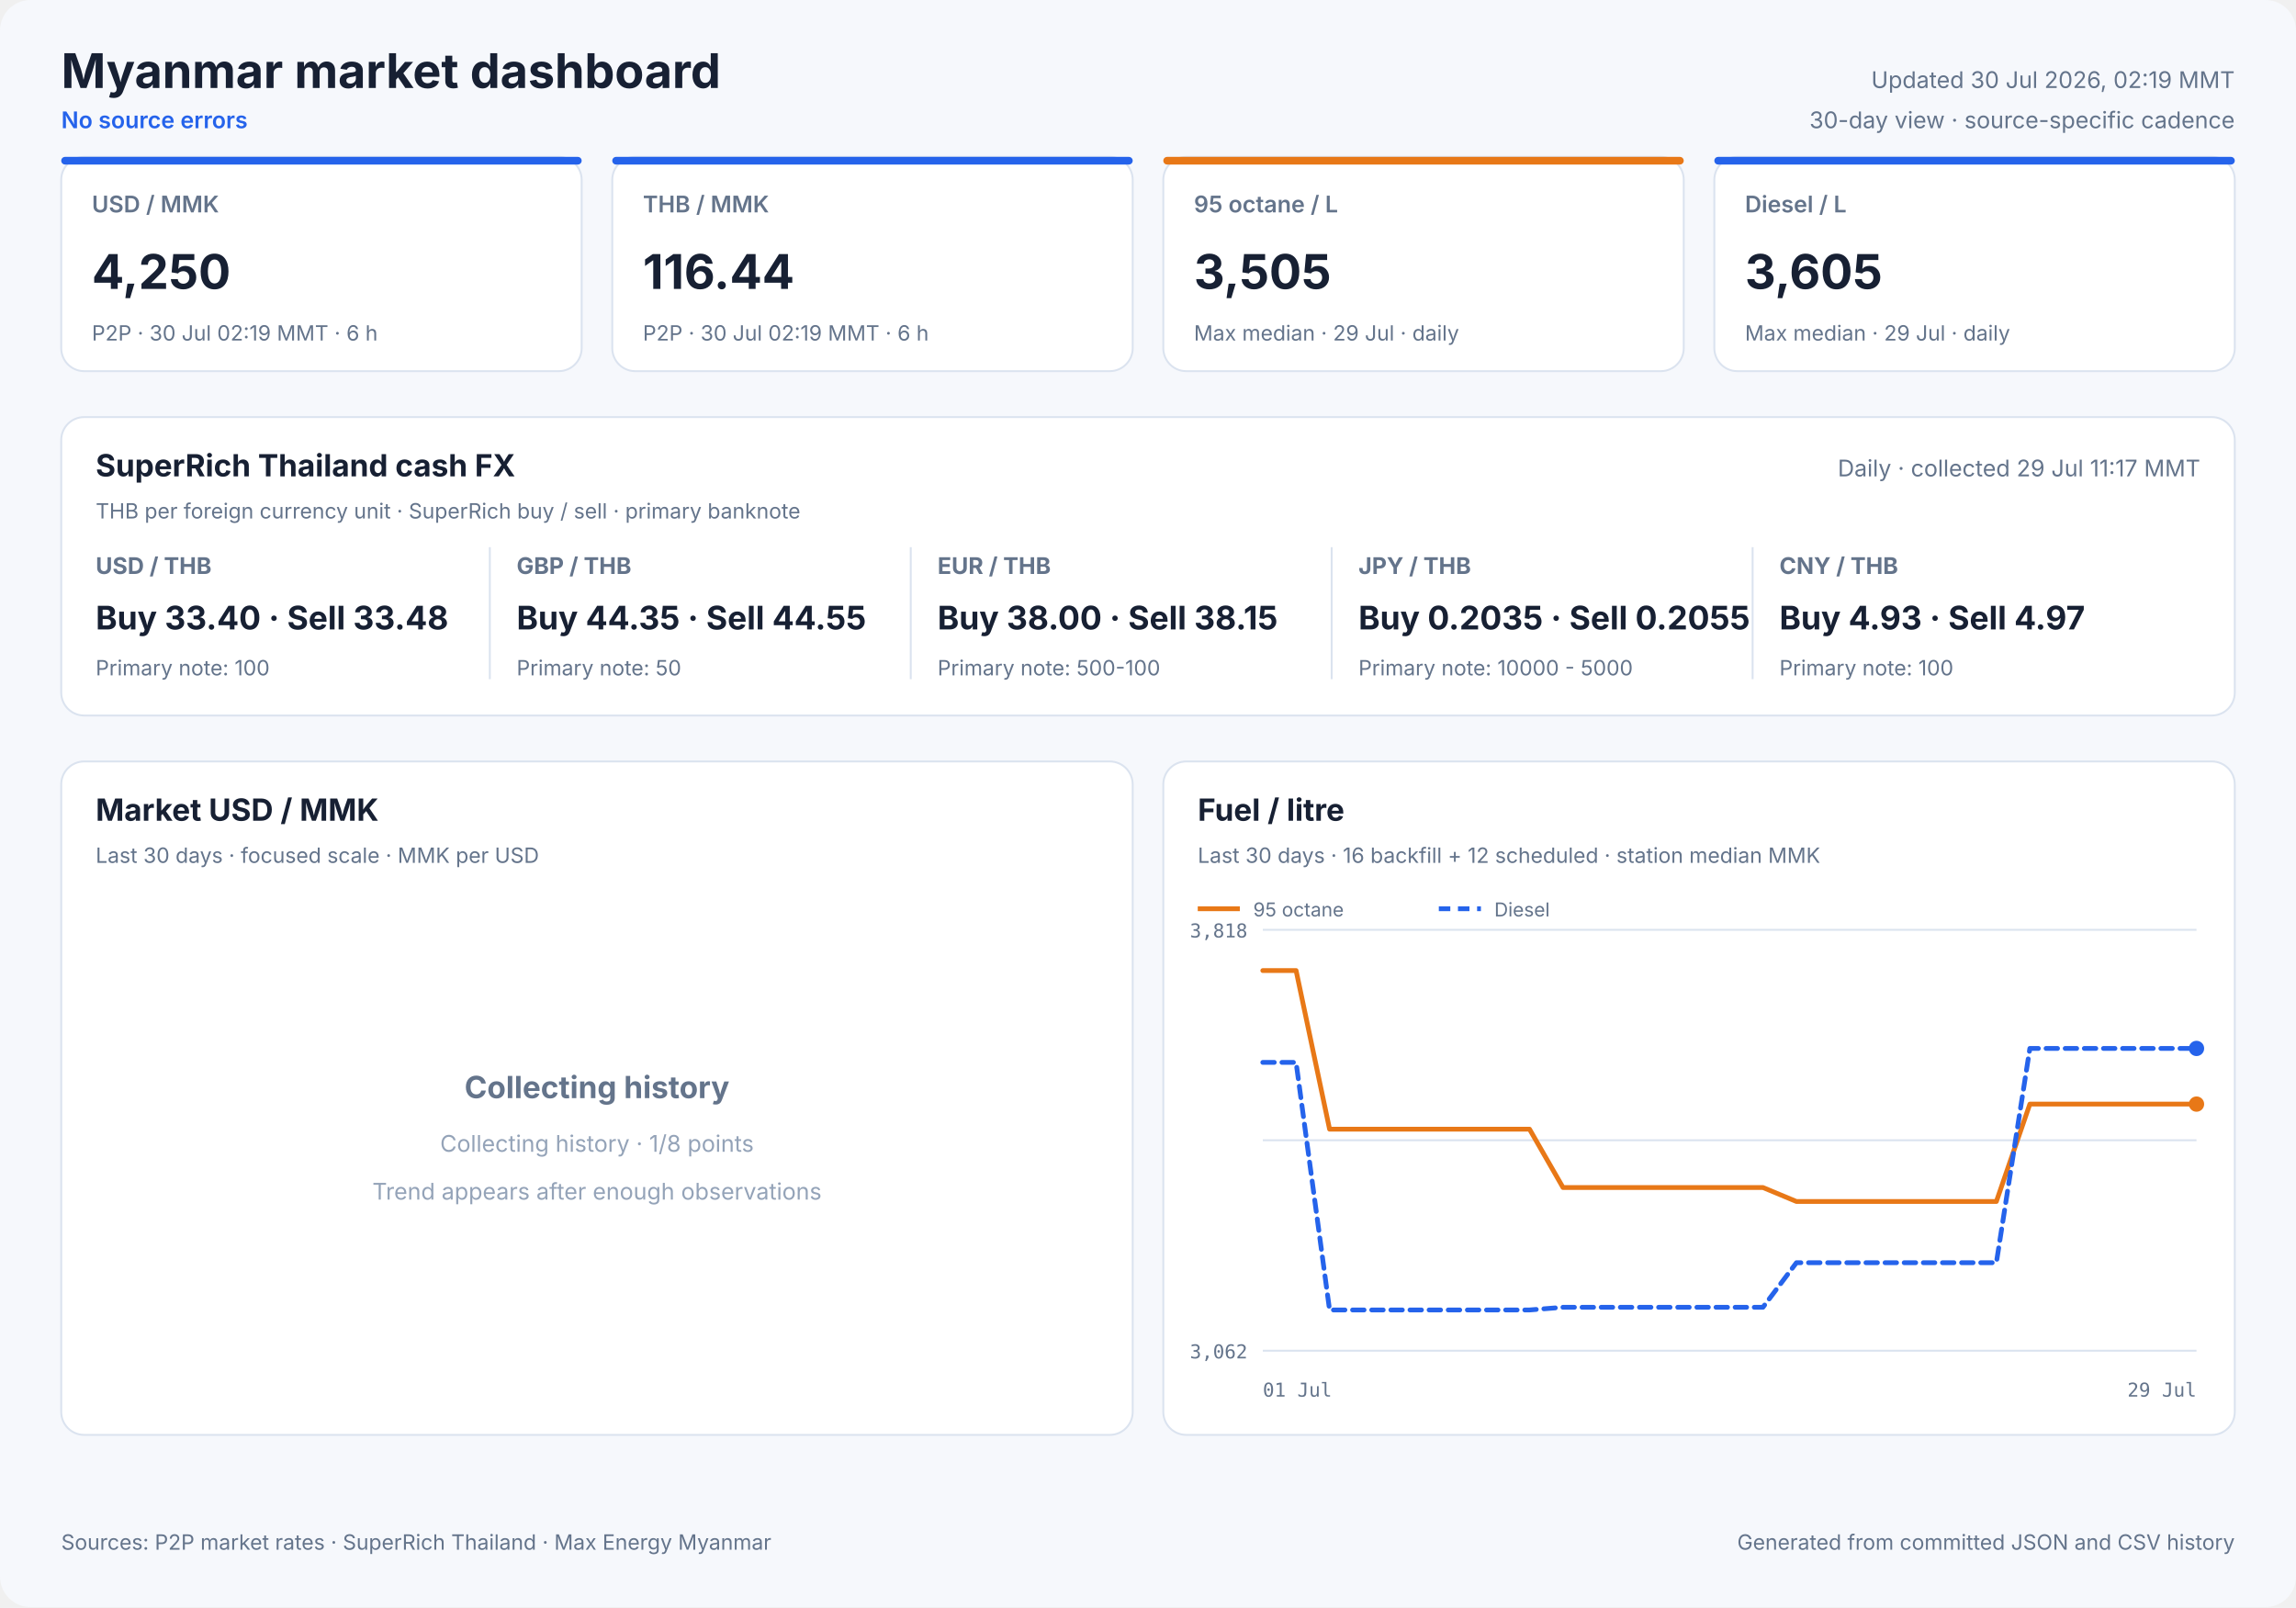
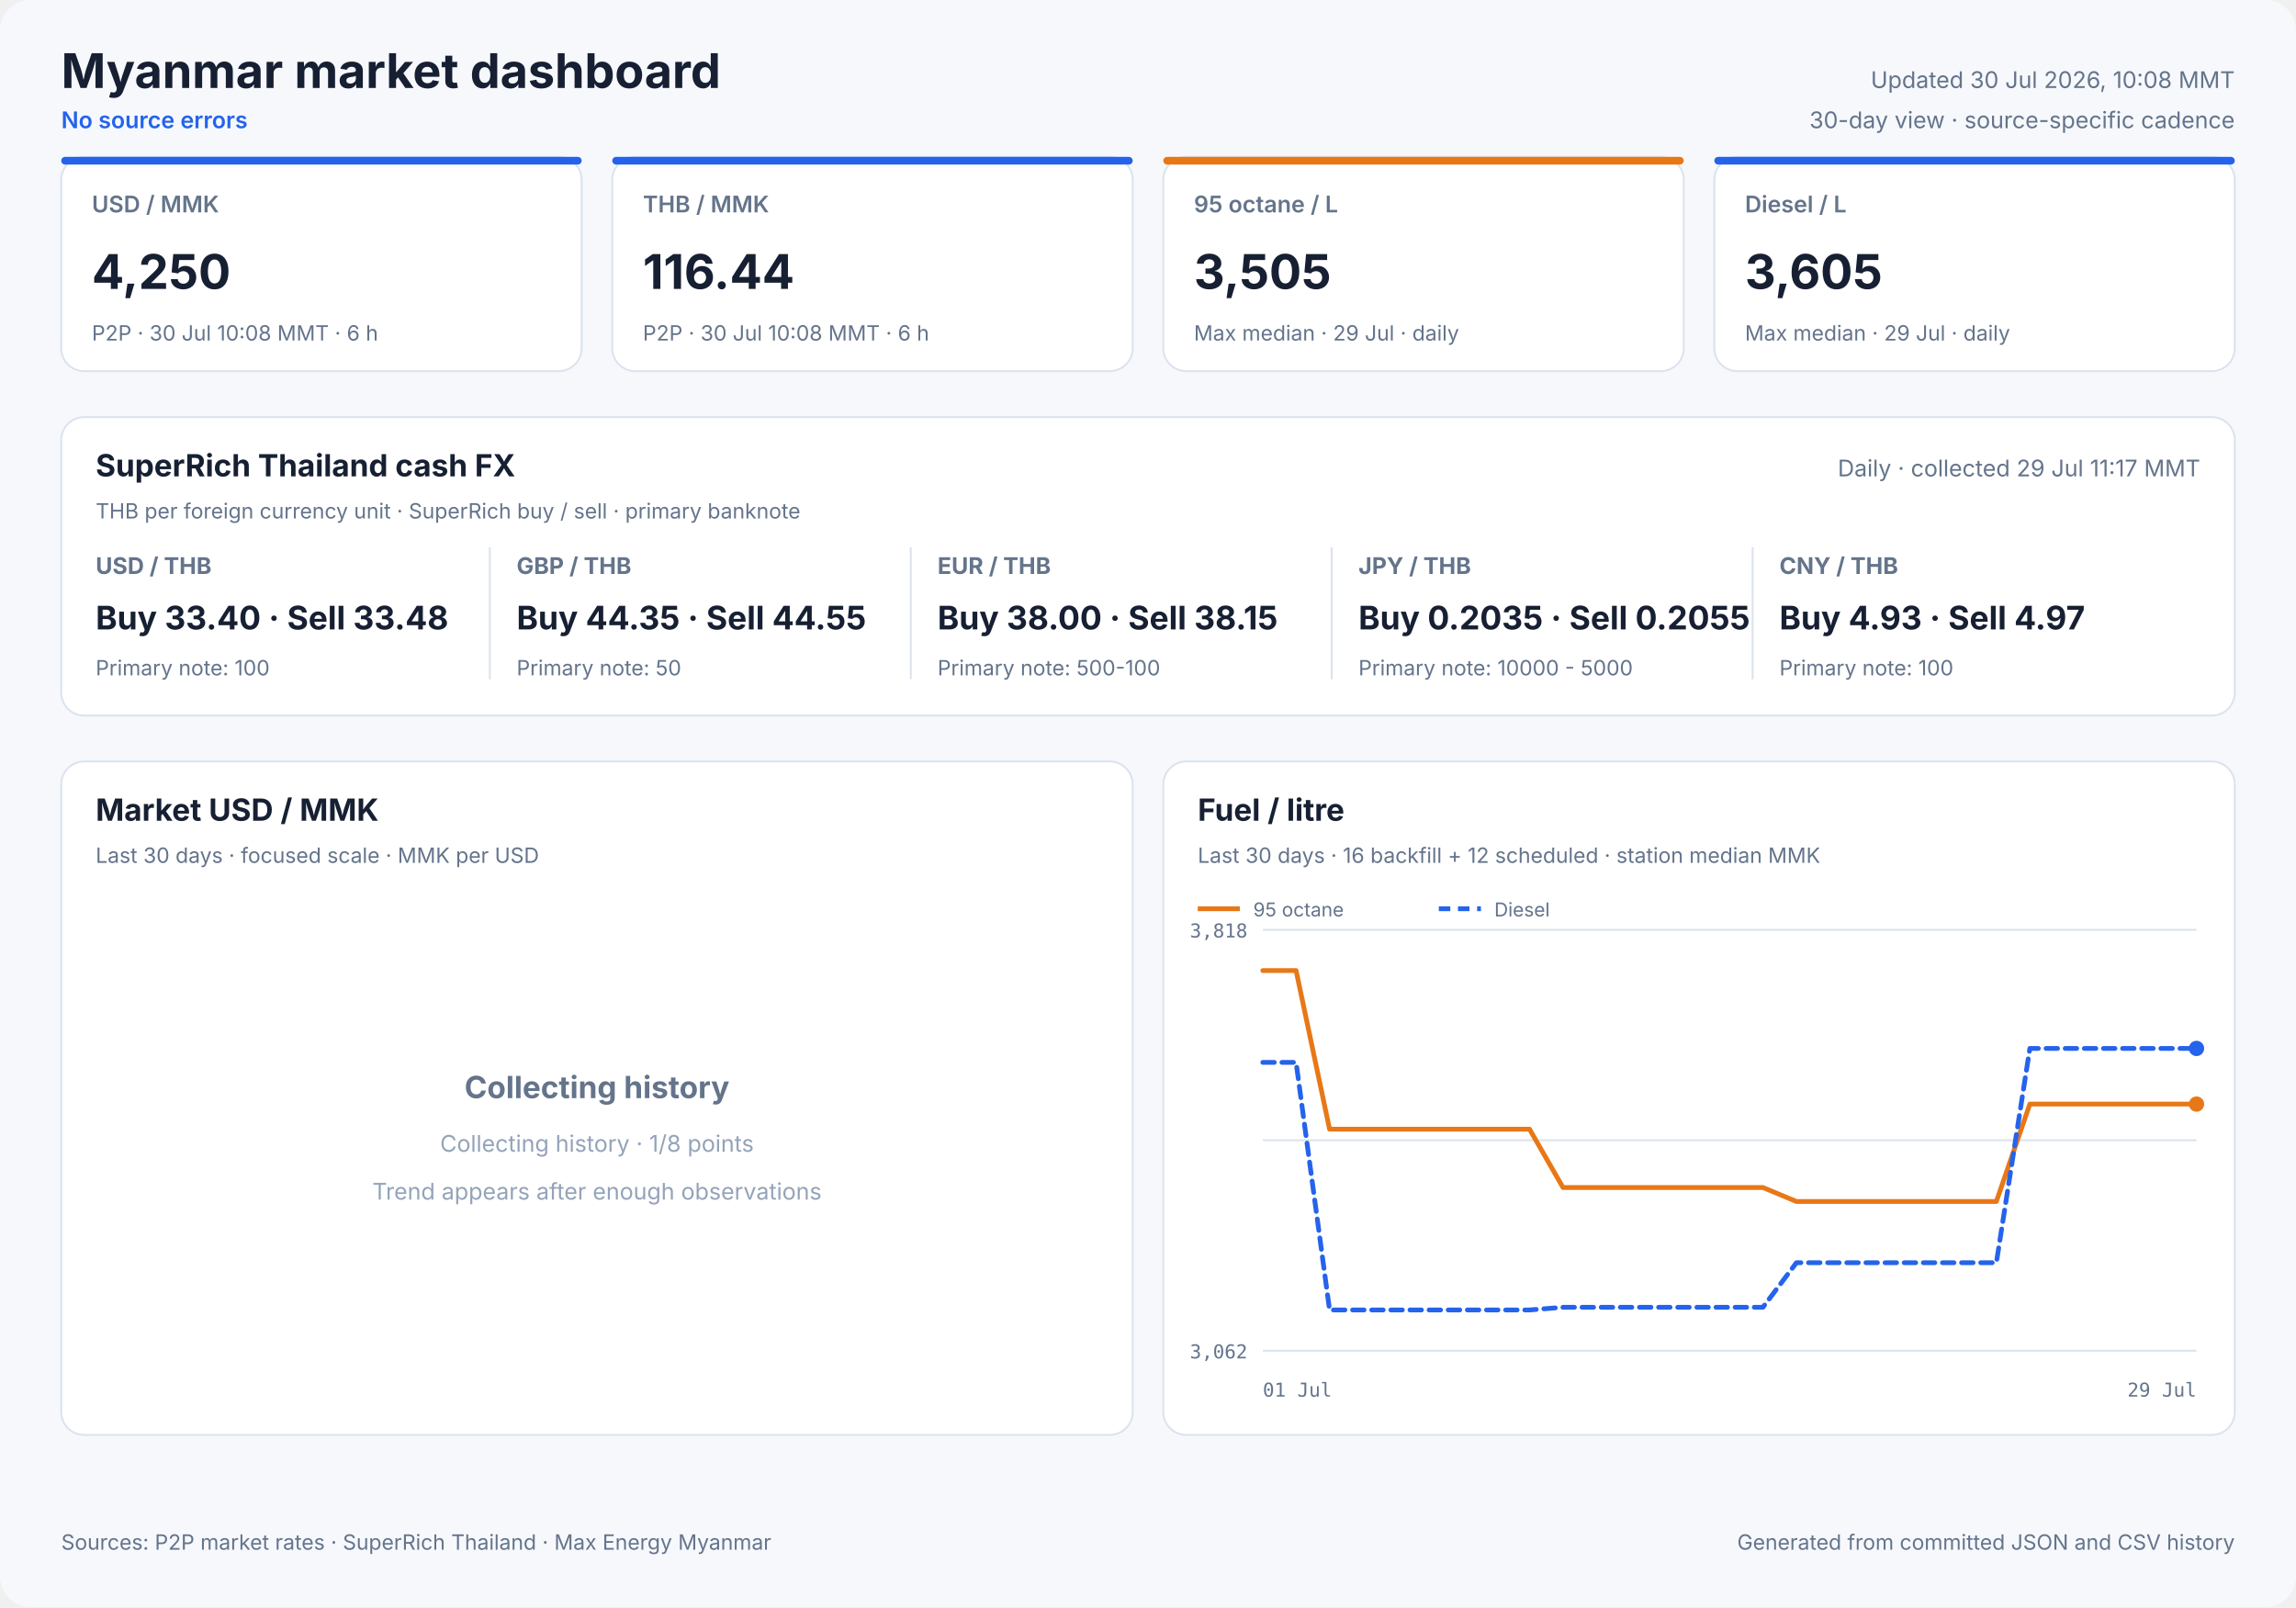
<svg xmlns="http://www.w3.org/2000/svg" width="1200" height="840" viewBox="0 0 1200 840" role="img">
  <style>
            text { font-family: Inter, ui-sans-serif, system-ui, -apple-system, sans-serif; fill: #172033; }
            .panel { fill: #ffffff; stroke: #dbe3ef; stroke-width: 1; }
            .title { font-size: 25px; font-weight: 700; }
            .freshness { font-size: 12px; fill: #64748b; }
            .status { font-size: 12px; fill: #2563eb; font-weight: 600; }
            .card-label { font-size: 12px; fill: #64748b; font-weight: 600; }
            .card-value { font-size: 25px; font-weight: 700; }
            .card-note { font-size: 11px; fill: #64748b; }
            .cash-pair { font-size: 12px; fill: #64748b; font-weight: 650; }
            .cash-value { font-size: 17px; font-weight: 700; }
            .cash-note { font-size: 11px; fill: #64748b; }
            .panel-title { font-size: 16px; font-weight: 700; }
            .panel-subtitle { font-size: 11px; fill: #64748b; }
            .empty-title { font-size: 16px; font-weight: 650; fill: #64748b; }
            .empty-note { font-size: 12px; fill: #94a3b8; }
            .axis { font-size: 10px; fill: #64748b; font-family: ui-monospace, SFMono-Regular, monospace; }
            .legend { font-size: 10px; fill: #64748b; }
            .grid { stroke: #dbe3ef; stroke-width: 1; }
            .footer { font-size: 11px; fill: #64748b; }
        </style>
  <rect width="1200" height="840" rx="16" fill="#f6f8fc" />
  <text x="32" y="46" class="title" text-anchor="start">Myanmar market dashboard</text>
  <text x="32" y="67" class="status" text-anchor="start">No source errors</text>
-   <text x="1168" y="46" class="freshness" text-anchor="end">Updated 30 Jul 2026, 02:19 MMT</text>
+   <text x="1168" y="46" class="freshness" text-anchor="end">Updated 30 Jul 2026, 10:08 MMT</text>
  <text x="1168" y="67" class="freshness" text-anchor="end">30-day view · source-specific cadence</text>
  <rect x="32" y="82" width="272" height="112" rx="12" class="panel" />
  <rect x="32" y="82" width="272" height="4" rx="2" fill="#2563eb" />
  <text x="48" y="111" class="card-label" text-anchor="start">USD / MMK</text>
  <text x="48" y="151" class="card-value" text-anchor="start">4,250</text>
-   <text x="48" y="178" class="card-note" text-anchor="start">P2P · 30 Jul 02:19 MMT · 6 h</text>
+   <text x="48" y="178" class="card-note" text-anchor="start">P2P · 30 Jul 10:08 MMT · 6 h</text>
  <rect x="320" y="82" width="272" height="112" rx="12" class="panel" />
  <rect x="320" y="82" width="272" height="4" rx="2" fill="#2563eb" />
  <text x="336" y="111" class="card-label" text-anchor="start">THB / MMK</text>
  <text x="336" y="151" class="card-value" text-anchor="start">116.44</text>
-   <text x="336" y="178" class="card-note" text-anchor="start">P2P · 30 Jul 02:19 MMT · 6 h</text>
+   <text x="336" y="178" class="card-note" text-anchor="start">P2P · 30 Jul 10:08 MMT · 6 h</text>
  <rect x="608" y="82" width="272" height="112" rx="12" class="panel" />
  <rect x="608" y="82" width="272" height="4" rx="2" fill="#e87817" />
  <text x="624" y="111" class="card-label" text-anchor="start">95 octane / L</text>
  <text x="624" y="151" class="card-value" text-anchor="start">3,505</text>
  <text x="624" y="178" class="card-note" text-anchor="start">Max median · 29 Jul · daily</text>
  <rect x="896" y="82" width="272" height="112" rx="12" class="panel" />
  <rect x="896" y="82" width="272" height="4" rx="2" fill="#2563eb" />
  <text x="912" y="111" class="card-label" text-anchor="start">Diesel / L</text>
  <text x="912" y="151" class="card-value" text-anchor="start">3,605</text>
  <text x="912" y="178" class="card-note" text-anchor="start">Max median · 29 Jul · daily</text>
  <rect x="32" y="218" width="1136" height="156" rx="12" class="panel" />
  <text x="50" y="249" class="panel-title" text-anchor="start">SuperRich Thailand cash FX</text>
  <text x="50" y="271" class="panel-subtitle" text-anchor="start">THB per foreign currency unit · SuperRich buy / sell · primary banknote</text>
  <text x="1150" y="249" class="freshness" text-anchor="end">Daily · collected 29 Jul 11:17 MMT</text>
  <text x="50" y="300" class="cash-pair" text-anchor="start">USD / THB</text>
  <text x="50" y="329" class="cash-value" text-anchor="start">Buy 33.40 · Sell 33.48</text>
  <text x="50" y="353" class="cash-note" text-anchor="start">Primary note: 100</text>
  <line x1="256" y1="286" x2="256" y2="355" class="grid" />
  <text x="270" y="300" class="cash-pair" text-anchor="start">GBP / THB</text>
  <text x="270" y="329" class="cash-value" text-anchor="start">Buy 44.35 · Sell 44.55</text>
  <text x="270" y="353" class="cash-note" text-anchor="start">Primary note: 50</text>
  <line x1="476" y1="286" x2="476" y2="355" class="grid" />
  <text x="490" y="300" class="cash-pair" text-anchor="start">EUR / THB</text>
  <text x="490" y="329" class="cash-value" text-anchor="start">Buy 38.00 · Sell 38.15</text>
  <text x="490" y="353" class="cash-note" text-anchor="start">Primary note: 500-100</text>
  <line x1="696" y1="286" x2="696" y2="355" class="grid" />
  <text x="710" y="300" class="cash-pair" text-anchor="start">JPY / THB</text>
  <text x="710" y="329" class="cash-value" text-anchor="start">Buy 0.2035 · Sell 0.2055</text>
  <text x="710" y="353" class="cash-note" text-anchor="start">Primary note: 10000 - 5000</text>
  <line x1="916" y1="286" x2="916" y2="355" class="grid" />
  <text x="930" y="300" class="cash-pair" text-anchor="start">CNY / THB</text>
  <text x="930" y="329" class="cash-value" text-anchor="start">Buy 4.93 · Sell 4.97</text>
  <text x="930" y="353" class="cash-note" text-anchor="start">Primary note: 100</text>
  <rect x="32" y="398" width="560" height="352" rx="12" class="panel" />
  <text x="50" y="429" class="panel-title" text-anchor="start">Market USD / MMK</text>
  <text x="50" y="451" class="panel-subtitle" text-anchor="start">Last 30 days · focused scale · MMK per USD</text>
  <text x="312.0" y="574" class="empty-title" text-anchor="middle">Collecting history</text>
  <text x="312.0" y="602" class="empty-note" text-anchor="middle">Collecting history · 1/8 points</text>
  <text x="312.0" y="627" class="empty-note" text-anchor="middle">Trend appears after enough observations</text>
  <rect x="608" y="398" width="560" height="352" rx="12" class="panel" />
  <text x="626" y="429" class="panel-title" text-anchor="start">Fuel / litre</text>
  <text x="626" y="451" class="panel-subtitle" text-anchor="start">Last 30 days · 16 backfill + 12 scheduled · station median MMK</text>
  <line x1="660" y1="486.0" x2="1148" y2="486.0" class="grid" />
  <line x1="660" y1="596.0" x2="1148" y2="596.0" class="grid" />
  <line x1="660" y1="706.0" x2="1148" y2="706.0" class="grid" />
  <text x="652" y="490" class="axis" text-anchor="end">3,818</text>
  <text x="652" y="710" class="axis" text-anchor="end">3,062</text>
  <text x="660" y="730" class="axis" text-anchor="start">01 Jul</text>
  <text x="1148" y="730" class="axis" text-anchor="end">29 Jul</text>
  <polyline points="660.0,507.3 677.4,507.3 694.9,590.2 712.3,590.2 729.7,590.2 747.1,590.2 764.6,590.2 782.0,590.2 799.4,590.2 816.9,620.7 834.3,620.7 851.7,620.7 869.1,620.7 886.6,620.7 904.0,620.7 921.4,620.7 938.9,628.0 956.3,628.0 991.1,628.0 1008.6,628.0 1026.0,628.0 1043.4,628.0 1060.9,577.1 1078.3,577.1 1095.7,577.1 1113.1,577.1 1130.6,577.1 1148.0,577.1" fill="none" stroke="#e87817" stroke-width="2.5" stroke-linecap="round" stroke-linejoin="round" />
  <circle cx="1148.0" cy="577.1" r="4" fill="#e87817" />
  <line x1="626" y1="475" x2="648" y2="475" stroke="#e87817" stroke-width="2.5" />
  <text x="655" y="479" class="legend" text-anchor="start">95 octane</text>
  <polyline points="660.0,555.3 677.4,555.3 694.9,684.7 712.3,684.7 729.7,684.7 747.1,684.7 764.6,684.7 782.0,684.7 799.4,684.7 816.9,683.3 834.3,683.3 851.7,683.3 869.1,683.3 886.6,683.3 904.0,683.3 921.4,683.3 938.9,660.0 956.3,660.0 991.1,660.0 1008.6,660.0 1026.0,660.0 1043.4,660.0 1060.9,548.0 1078.3,548.0 1095.7,548.0 1113.1,548.0 1130.6,548.0 1148.0,548.0" fill="none" stroke="#2563eb" stroke-width="2.5" stroke-linecap="round" stroke-linejoin="round" stroke-dasharray="6 4" />
  <circle cx="1148.0" cy="548.0" r="4" fill="#2563eb" />
  <line x1="752" y1="475" x2="774" y2="475" stroke="#2563eb" stroke-width="2.5" stroke-dasharray="6 4" />
  <text x="781" y="479" class="legend" text-anchor="start">Diesel</text>
  <text x="32" y="810" class="footer" text-anchor="start">Sources: P2P market rates · SuperRich Thailand · Max Energy Myanmar</text>
  <text x="1168" y="810" class="footer" text-anchor="end">Generated from committed JSON and CSV history</text>
</svg>
